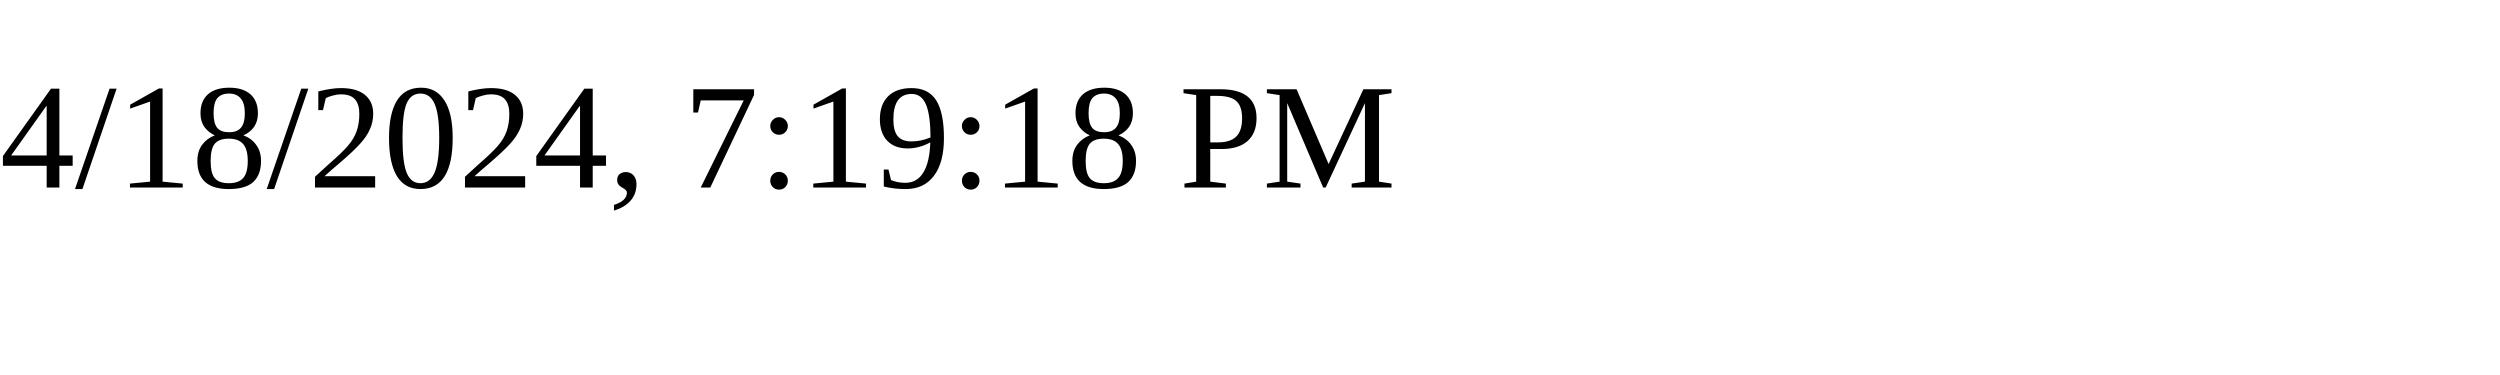
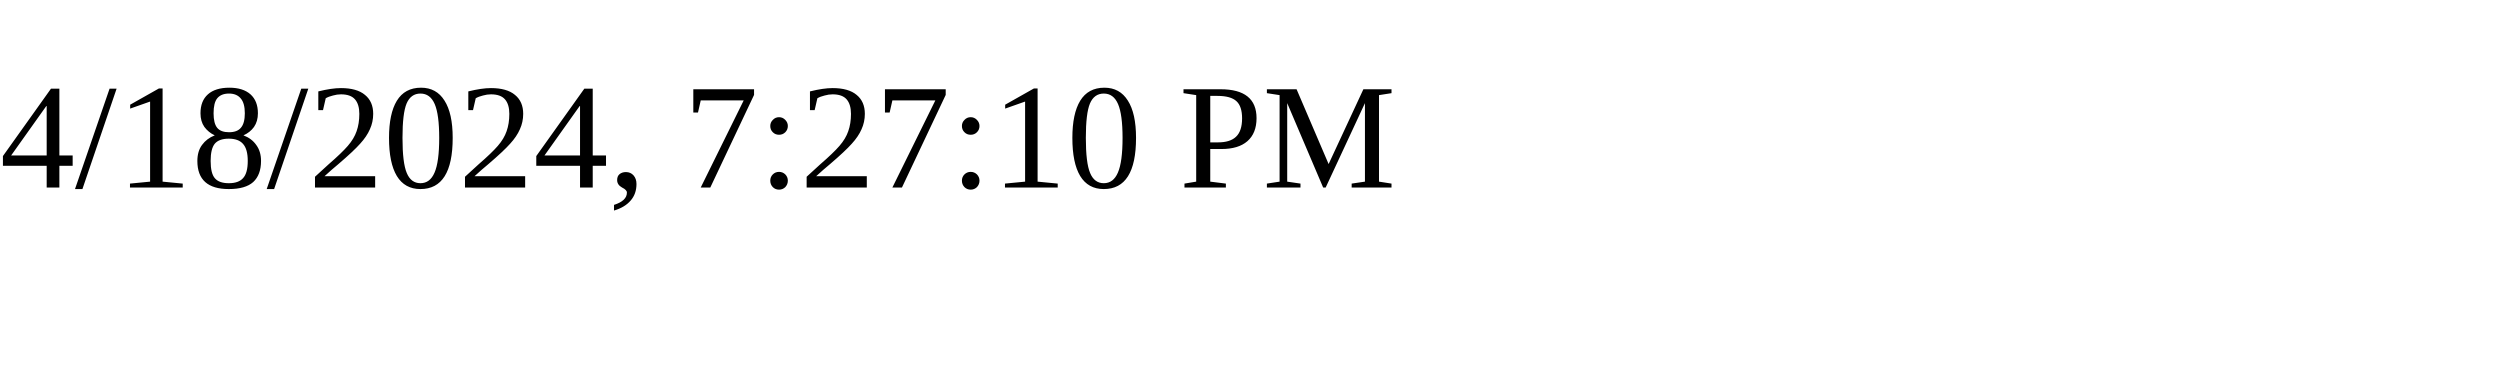
<svg xmlns="http://www.w3.org/2000/svg" height="30" width="200">
-   <text x="0" y="15">4/18/2024, 7:19:18 PM</text>
+   <text x="0" y="15">4/18/2024, 7:27:10 PM</text>
</svg>
